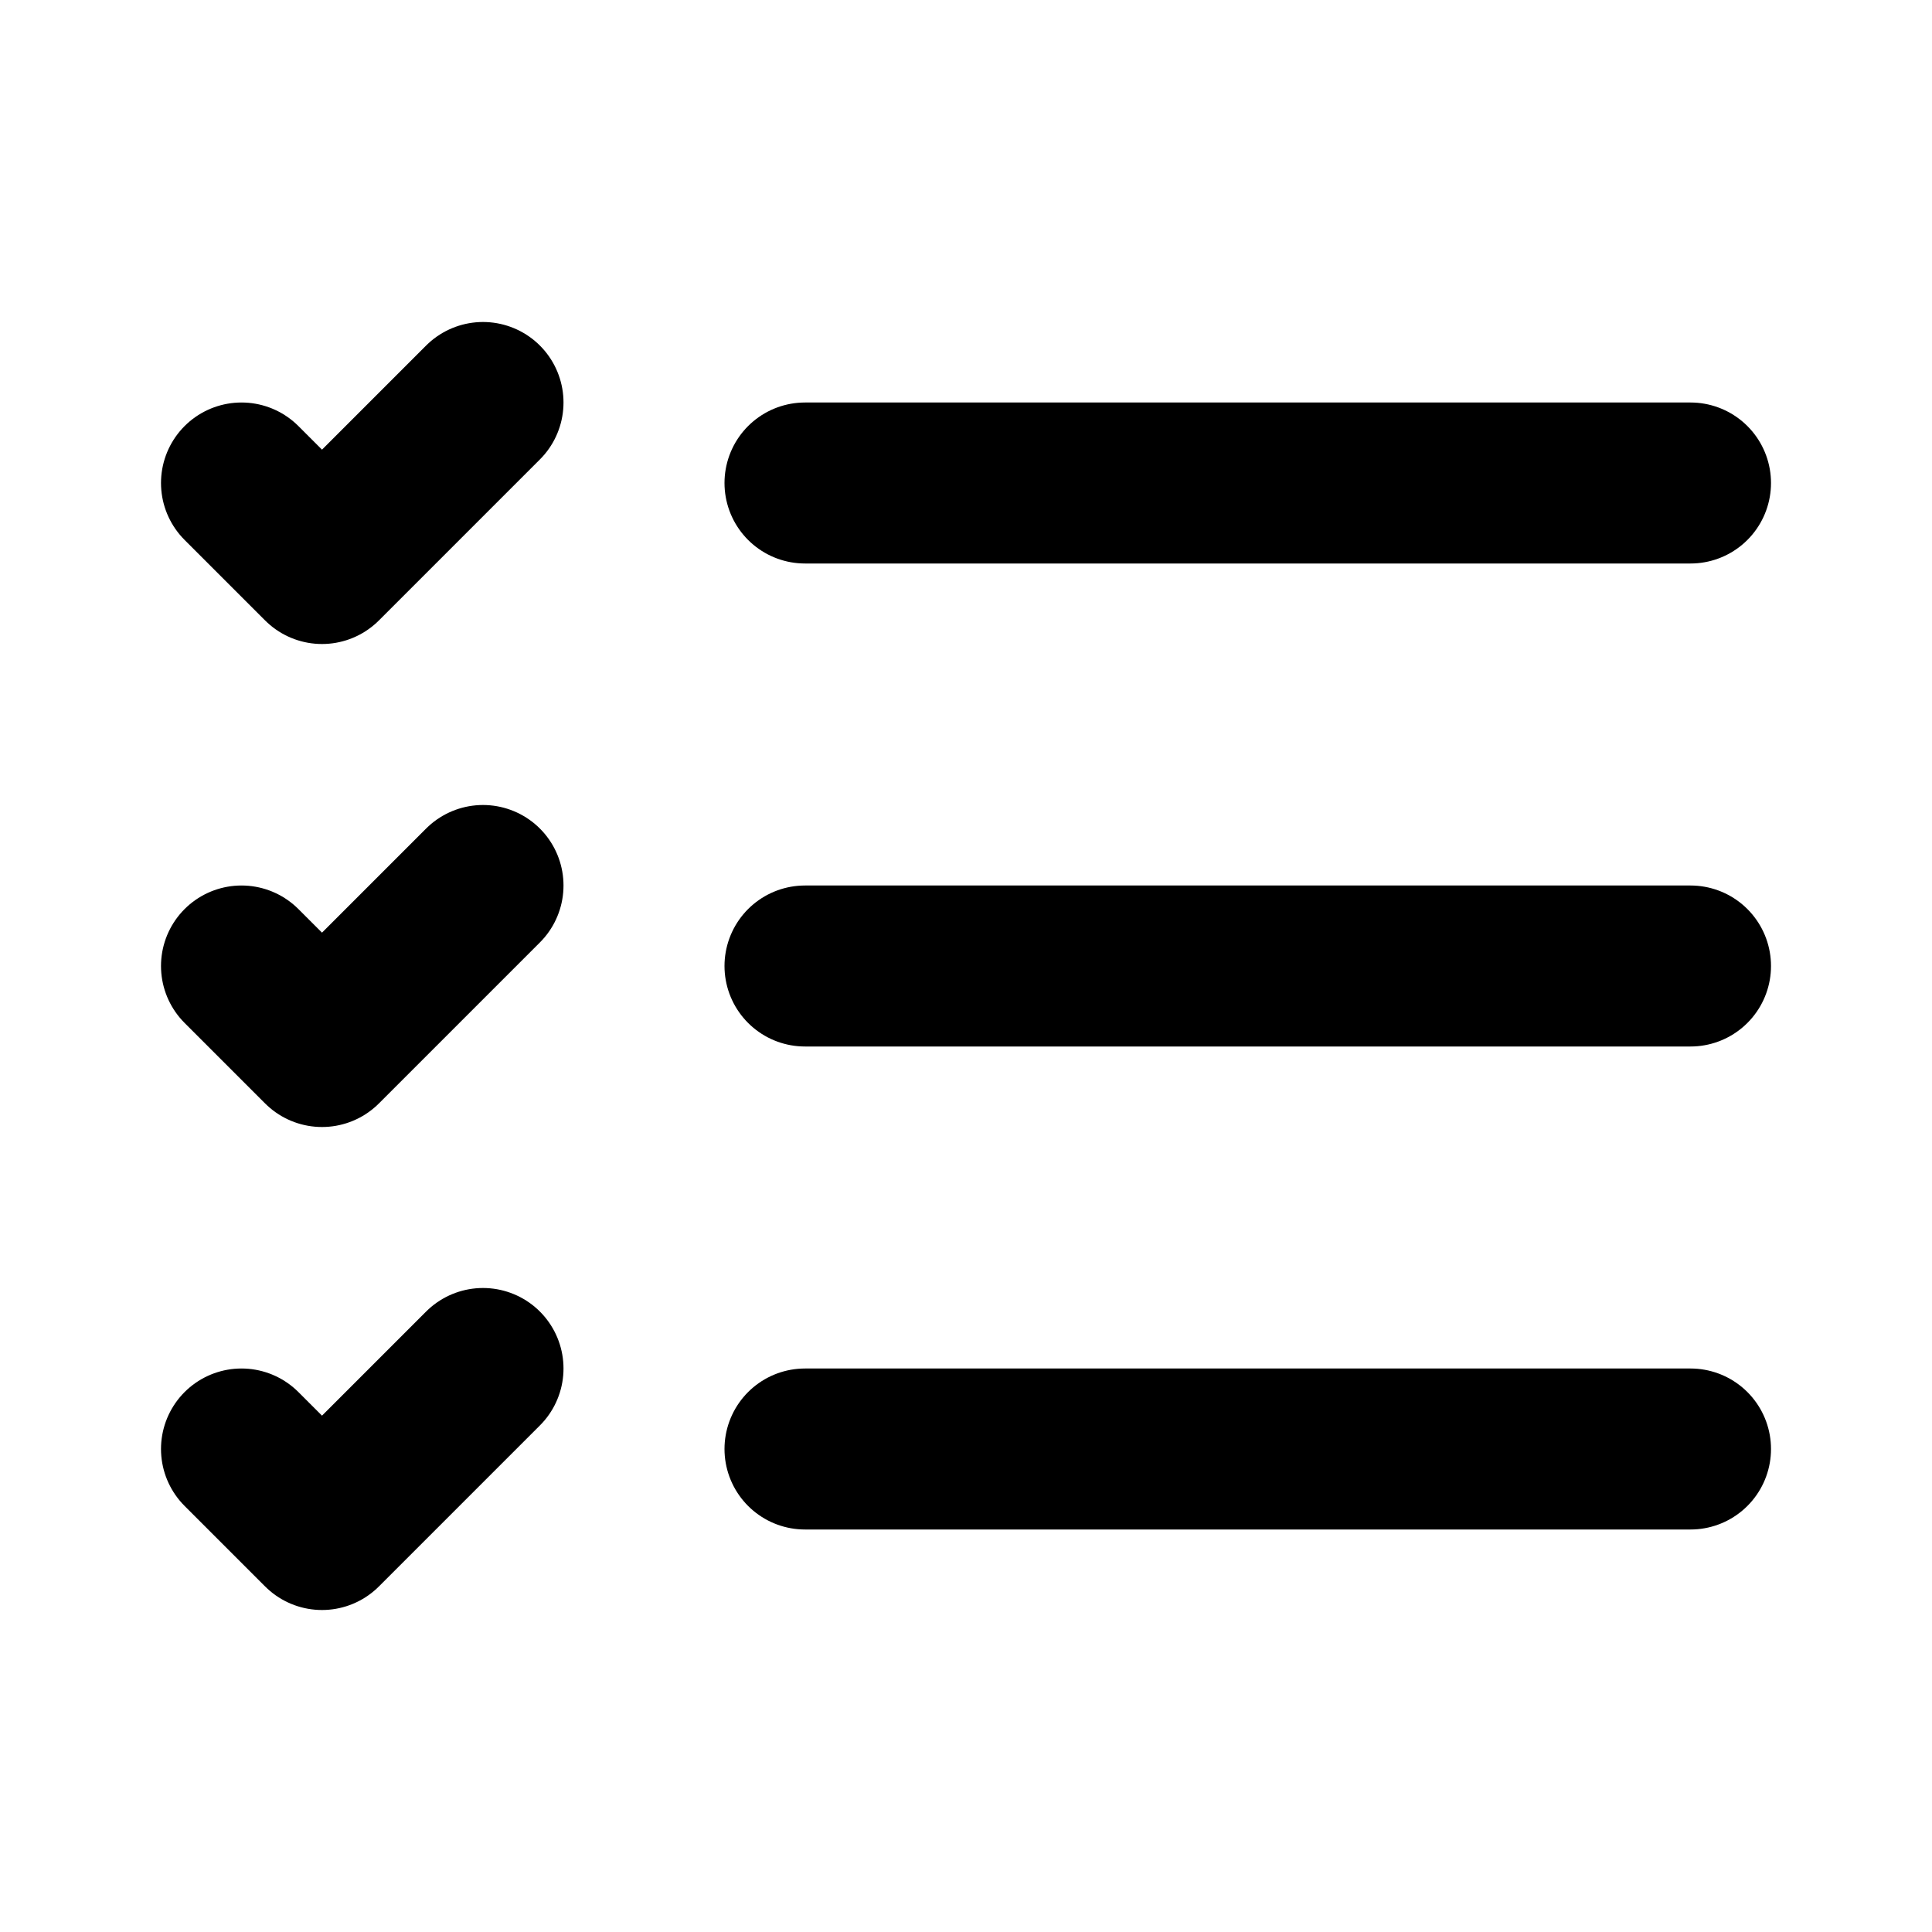
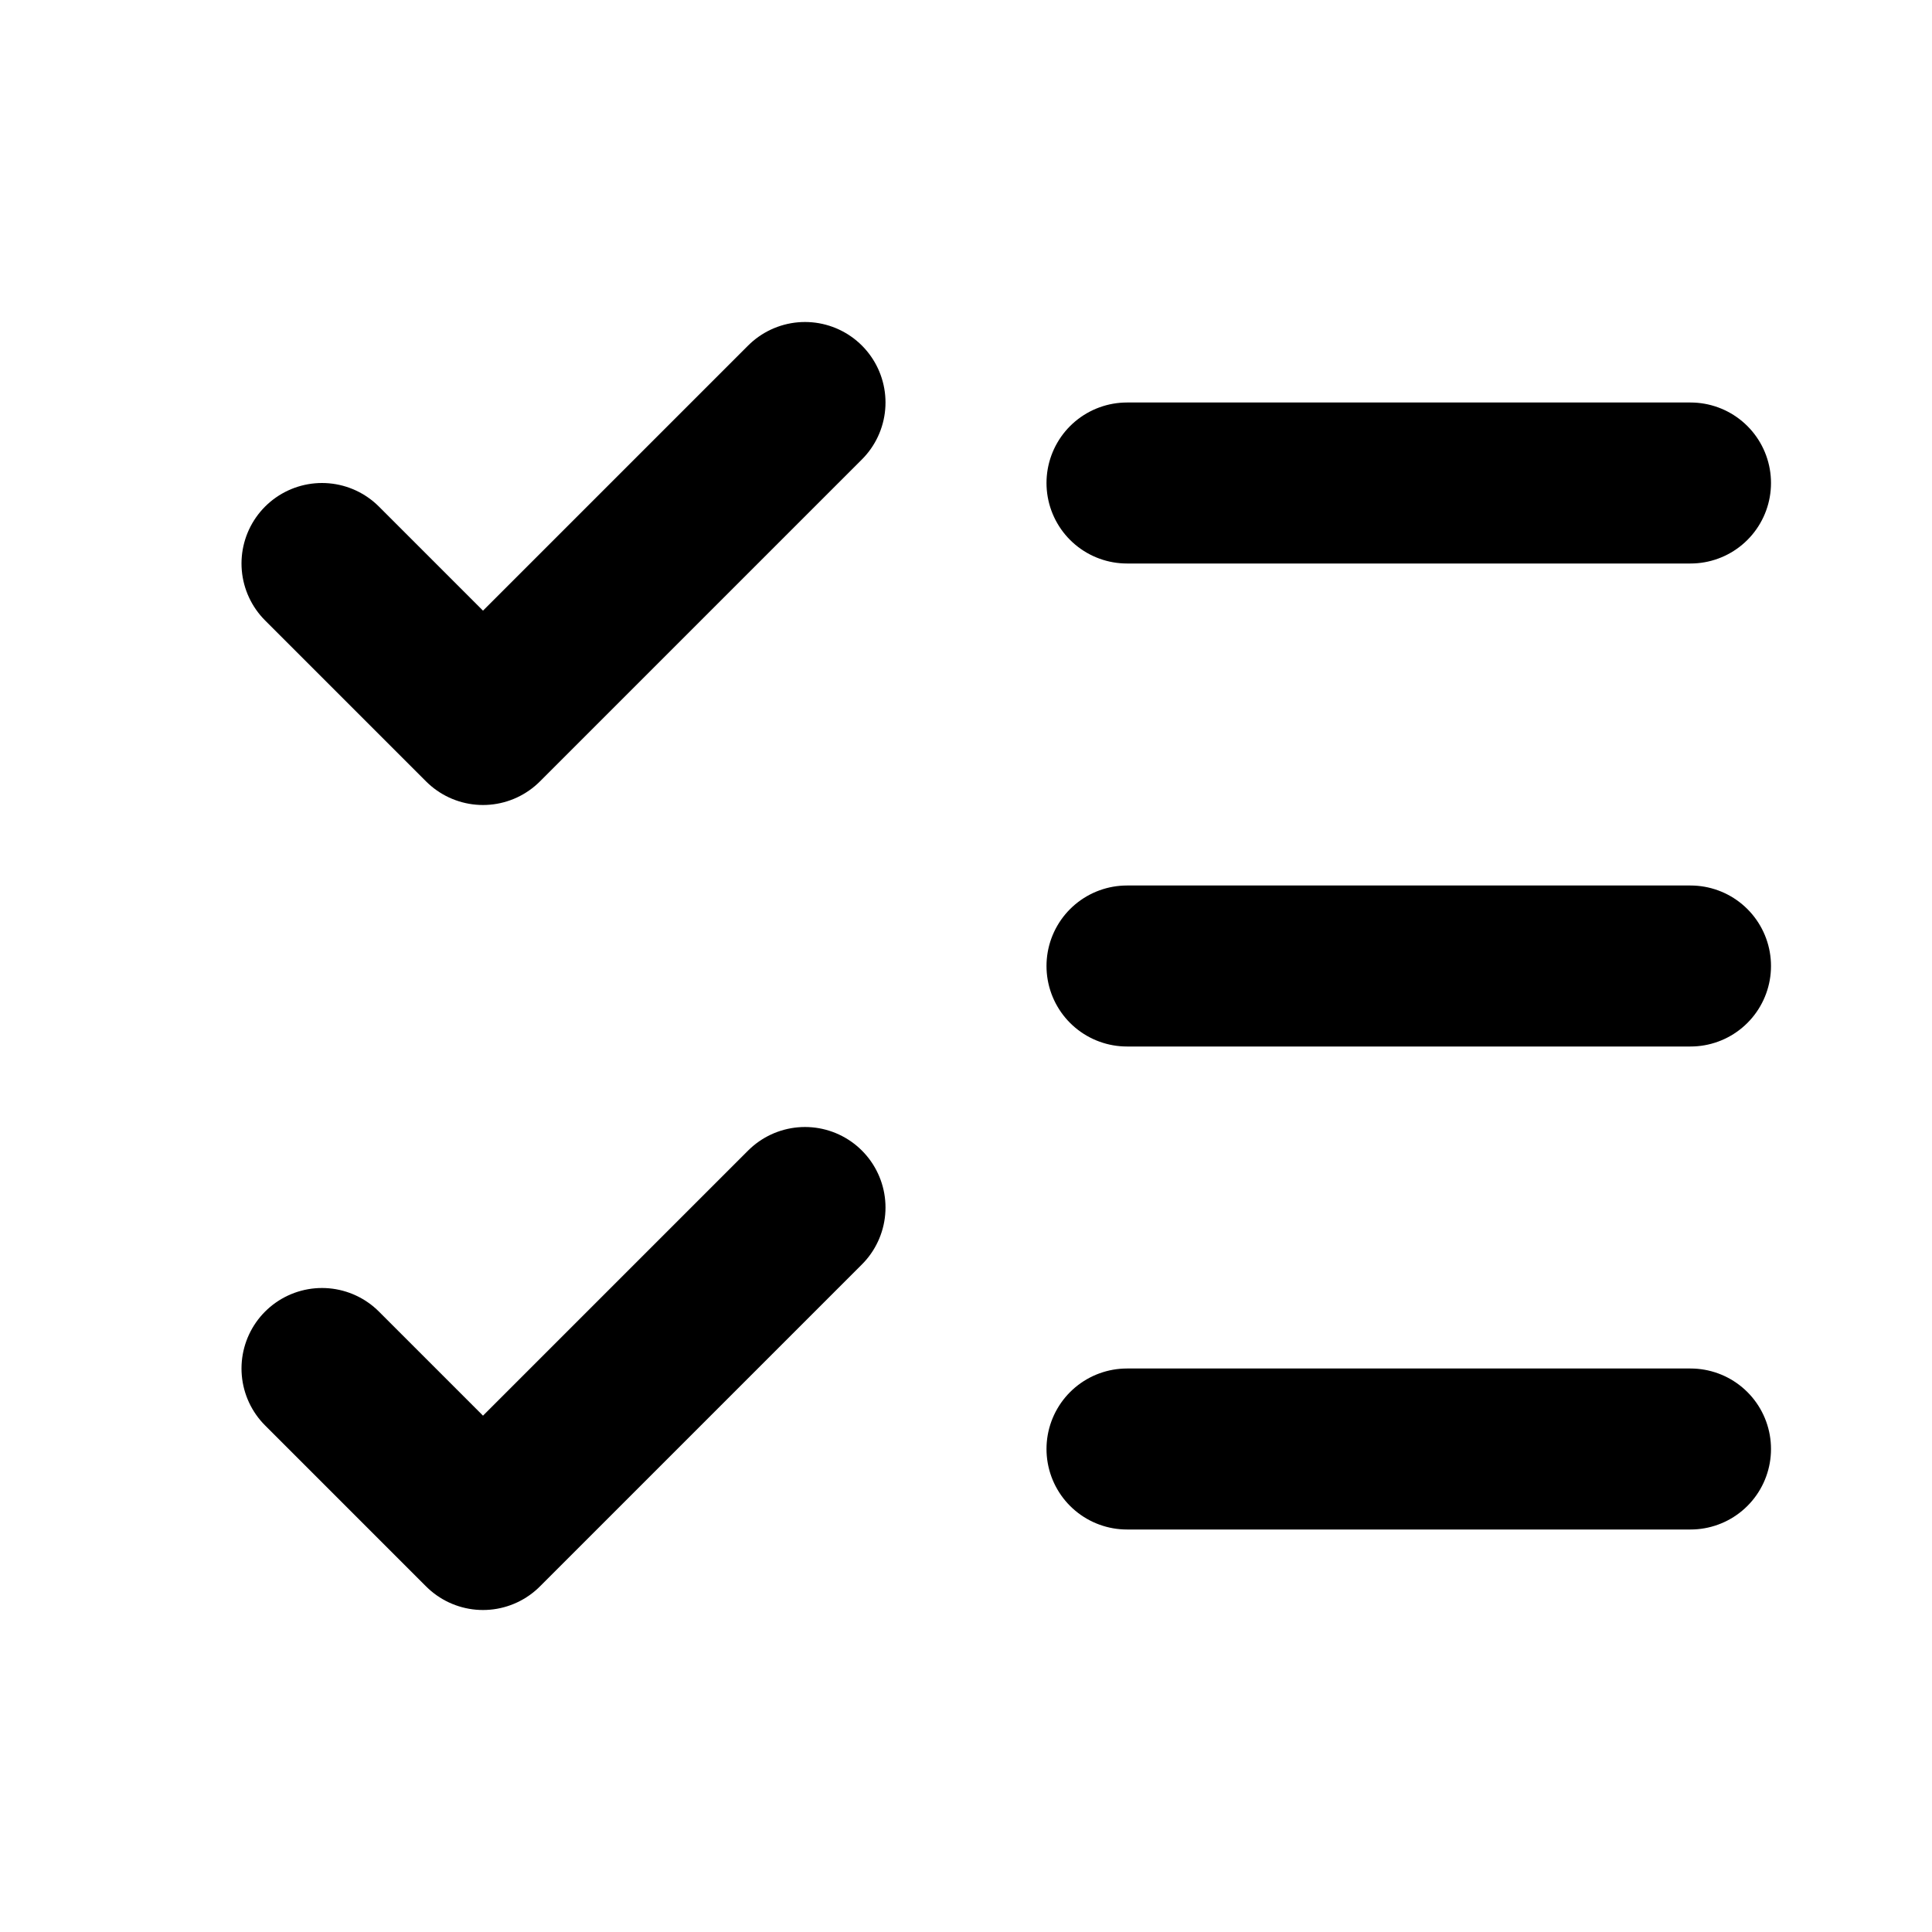
<svg xmlns="http://www.w3.org/2000/svg" width="24" height="24" viewBox="0 0 24 24" fill="none" stroke="currentColor" stroke-width="2" stroke-linecap="round" stroke-linejoin="round">
-   <line x1="10" x2="21" y1="6" y2="6" />
-   <line x1="10" x2="21" y1="12" y2="12" />
-   <line x1="10" x2="21" y1="18" y2="18" />
-   <polyline points="3 6 4 7 6 5" />
-   <polyline points="3 12 4 13 6 11" />
-   <polyline points="3 18 4 19 6 17" />
+   <path d="m4 7 2 2 4-4" />
+   <path d="m4 17 2 2 4-4" />
+   <path d="M14 6h7" />
+   <path d="M14 12h7" />
+   <path d="M14 18h7" />
</svg>
